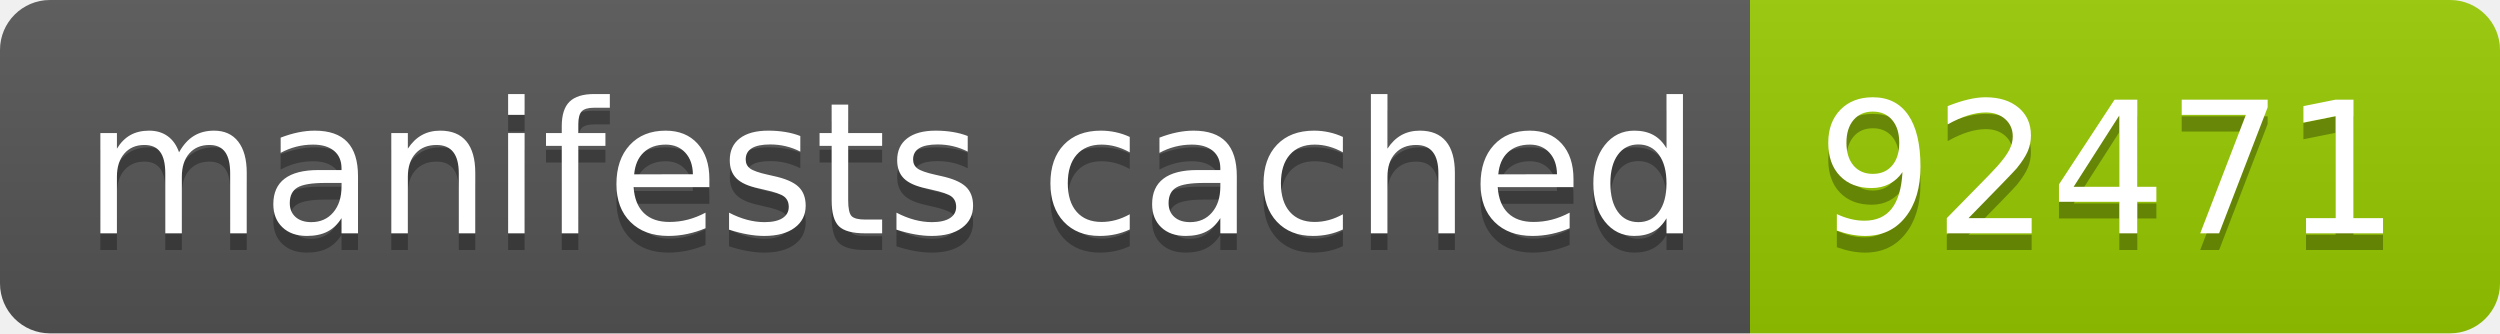
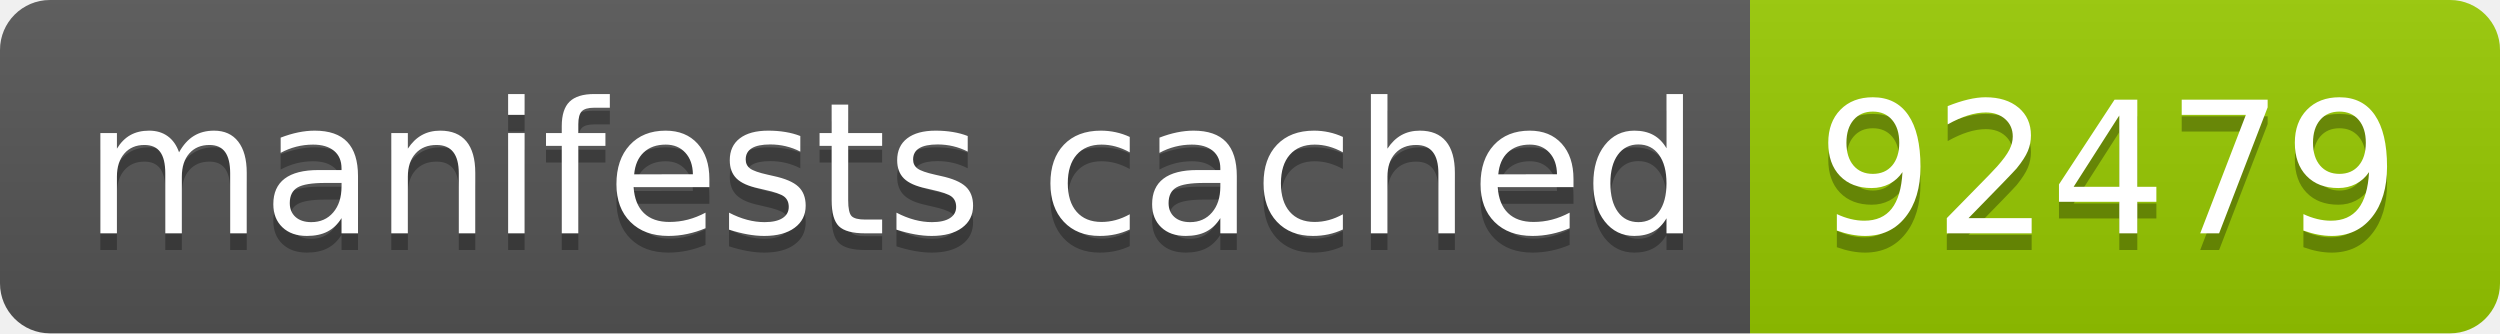
- <svg xmlns="http://www.w3.org/2000/svg" width="150" height="20" role="img" aria-label="manifests cached: 92471">
+ <svg xmlns="http://www.w3.org/2000/svg" width="150" height="20" role="img" aria-label="manifests cached: 92479">
  <linearGradient id="s" x2="0" y2="100%">
    <stop offset="0" stop-color="#bbb" stop-opacity=".1" />
    <stop offset="1" stop-opacity=".1" />
  </linearGradient>
  <clipPath id="r">
    <rect width="150" height="20" rx="3" fill="#fff" />
  </clipPath>
  <g clip-path="url(#r)">
    <rect width="105" height="20" fill="#555" />
    <rect x="105" width="45" height="20" fill="#97ca00" />
    <rect width="150" height="20" fill="url(#s)" />
  </g>
  <g fill="#fff" text-anchor="middle" font-family="Verdana,Geneva,DejaVu Sans,sans-serif" text-rendering="geometricPrecision" font-size="110">
    <text aria-hidden="true" x="535" y="150" fill="#010101" fill-opacity=".3" transform="scale(.1)" textLength="950">manifests cached</text>
    <text x="535" y="140" transform="scale(.1)" fill="#fff" textLength="950">manifests cached</text>
-     <text aria-hidden="true" x="1265" y="150" fill="#010101" fill-opacity=".3" transform="scale(.1)" textLength="350">92471</text>
-     <text x="1265" y="140" transform="scale(.1)" fill="#fff" textLength="350">92471</text>
+     <text aria-hidden="true" x="1265" y="150" fill="#010101" fill-opacity=".3" transform="scale(.1)" textLength="350">92479</text>
+     <text x="1265" y="140" transform="scale(.1)" fill="#fff" textLength="350">92479</text>
  </g>
</svg>
